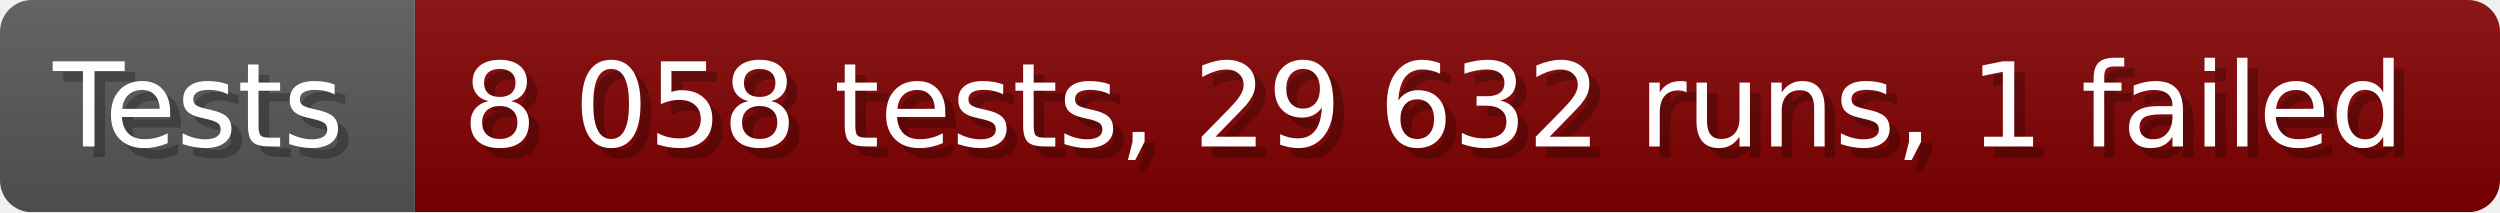
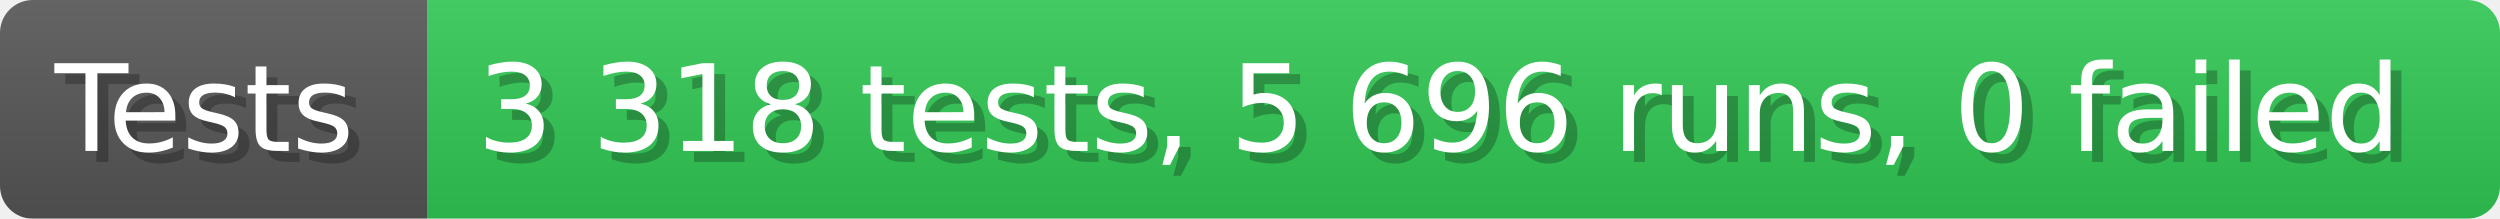
- <svg xmlns="http://www.w3.org/2000/svg" width="235.6" height="20" viewBox="0 0 2356 200" role="img" aria-label="Tests: 8 058 tests, 29 632 runs, 1 failed">
+ <svg xmlns="http://www.w3.org/2000/svg" width="228.6" height="20" viewBox="0 0 2286 200" role="img" aria-label="Tests: 3 318 tests, 5 696 runs, 0 failed">
  <linearGradient id="a" x2="0" y2="100%">
    <stop offset="0" stop-opacity=".1" stop-color="#EEE" />
    <stop offset="1" stop-opacity=".1" />
  </linearGradient>
  <mask id="m">
-     <rect width="2356" height="200" rx="30" fill="#FFF" />
+     <rect width="2286" height="200" rx="30" fill="#FFF" />
  </mask>
  <g mask="url(#m)">
    <rect width="391" height="200" fill="#555" />
-     <rect width="1965" height="200" fill="#800000" x="391" />
-     <rect width="2356" height="200" fill="url(#a)" />
+     <rect width="1895" height="200" fill="#31c653" x="391" />
+     <rect width="2286" height="200" fill="url(#a)" />
  </g>
  <g aria-hidden="true" fill="#fff" text-anchor="start" font-family="Verdana,DejaVu Sans,sans-serif" font-size="110">
    <text x="60" y="148" textLength="291" fill="#000" opacity="0.25">Tests</text>
    <text x="50" y="138" textLength="291">Tests</text>
-     <text x="446" y="148" textLength="1865" fill="#000" opacity="0.25">8 058 tests, 29 632 runs, 1 failed</text>
-     <text x="436" y="138" textLength="1865">8 058 tests, 29 632 runs, 1 failed</text>
+     <text x="446" y="148" textLength="1795" fill="#000" opacity="0.25">3 318 tests, 5 696 runs, 0 failed</text>
+     <text x="436" y="138" textLength="1795">3 318 tests, 5 696 runs, 0 failed</text>
  </g>
</svg>
